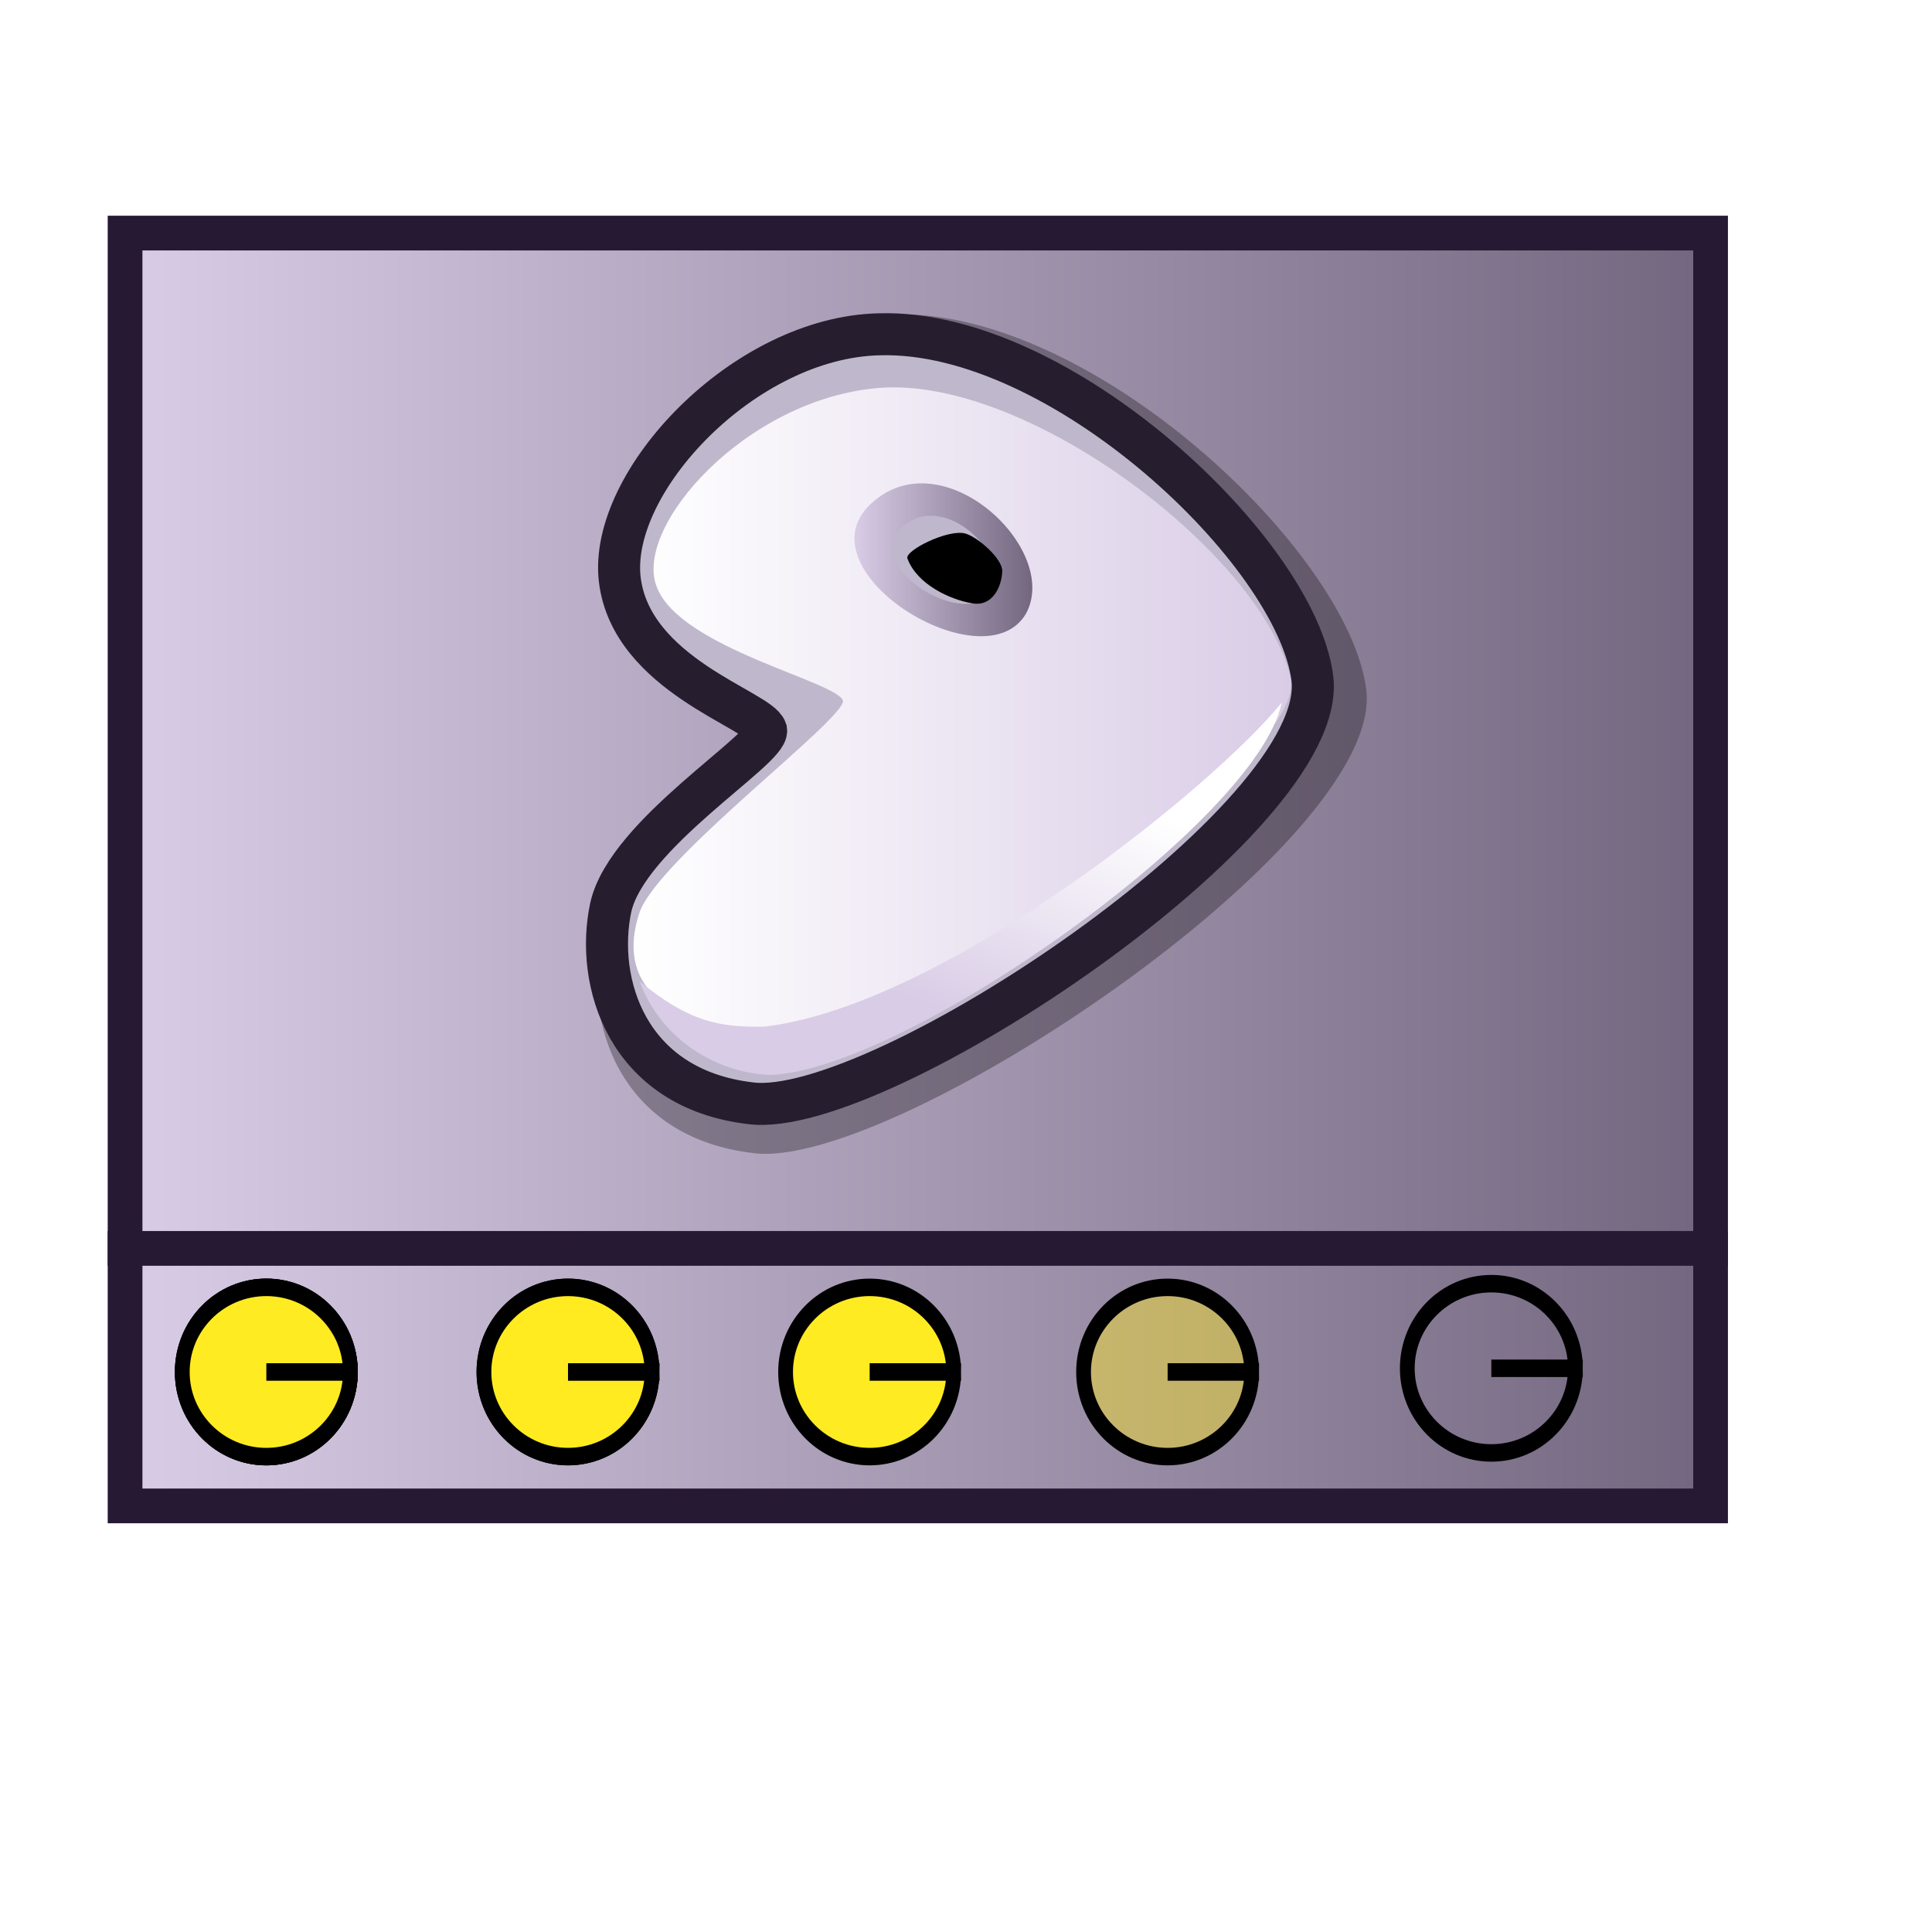
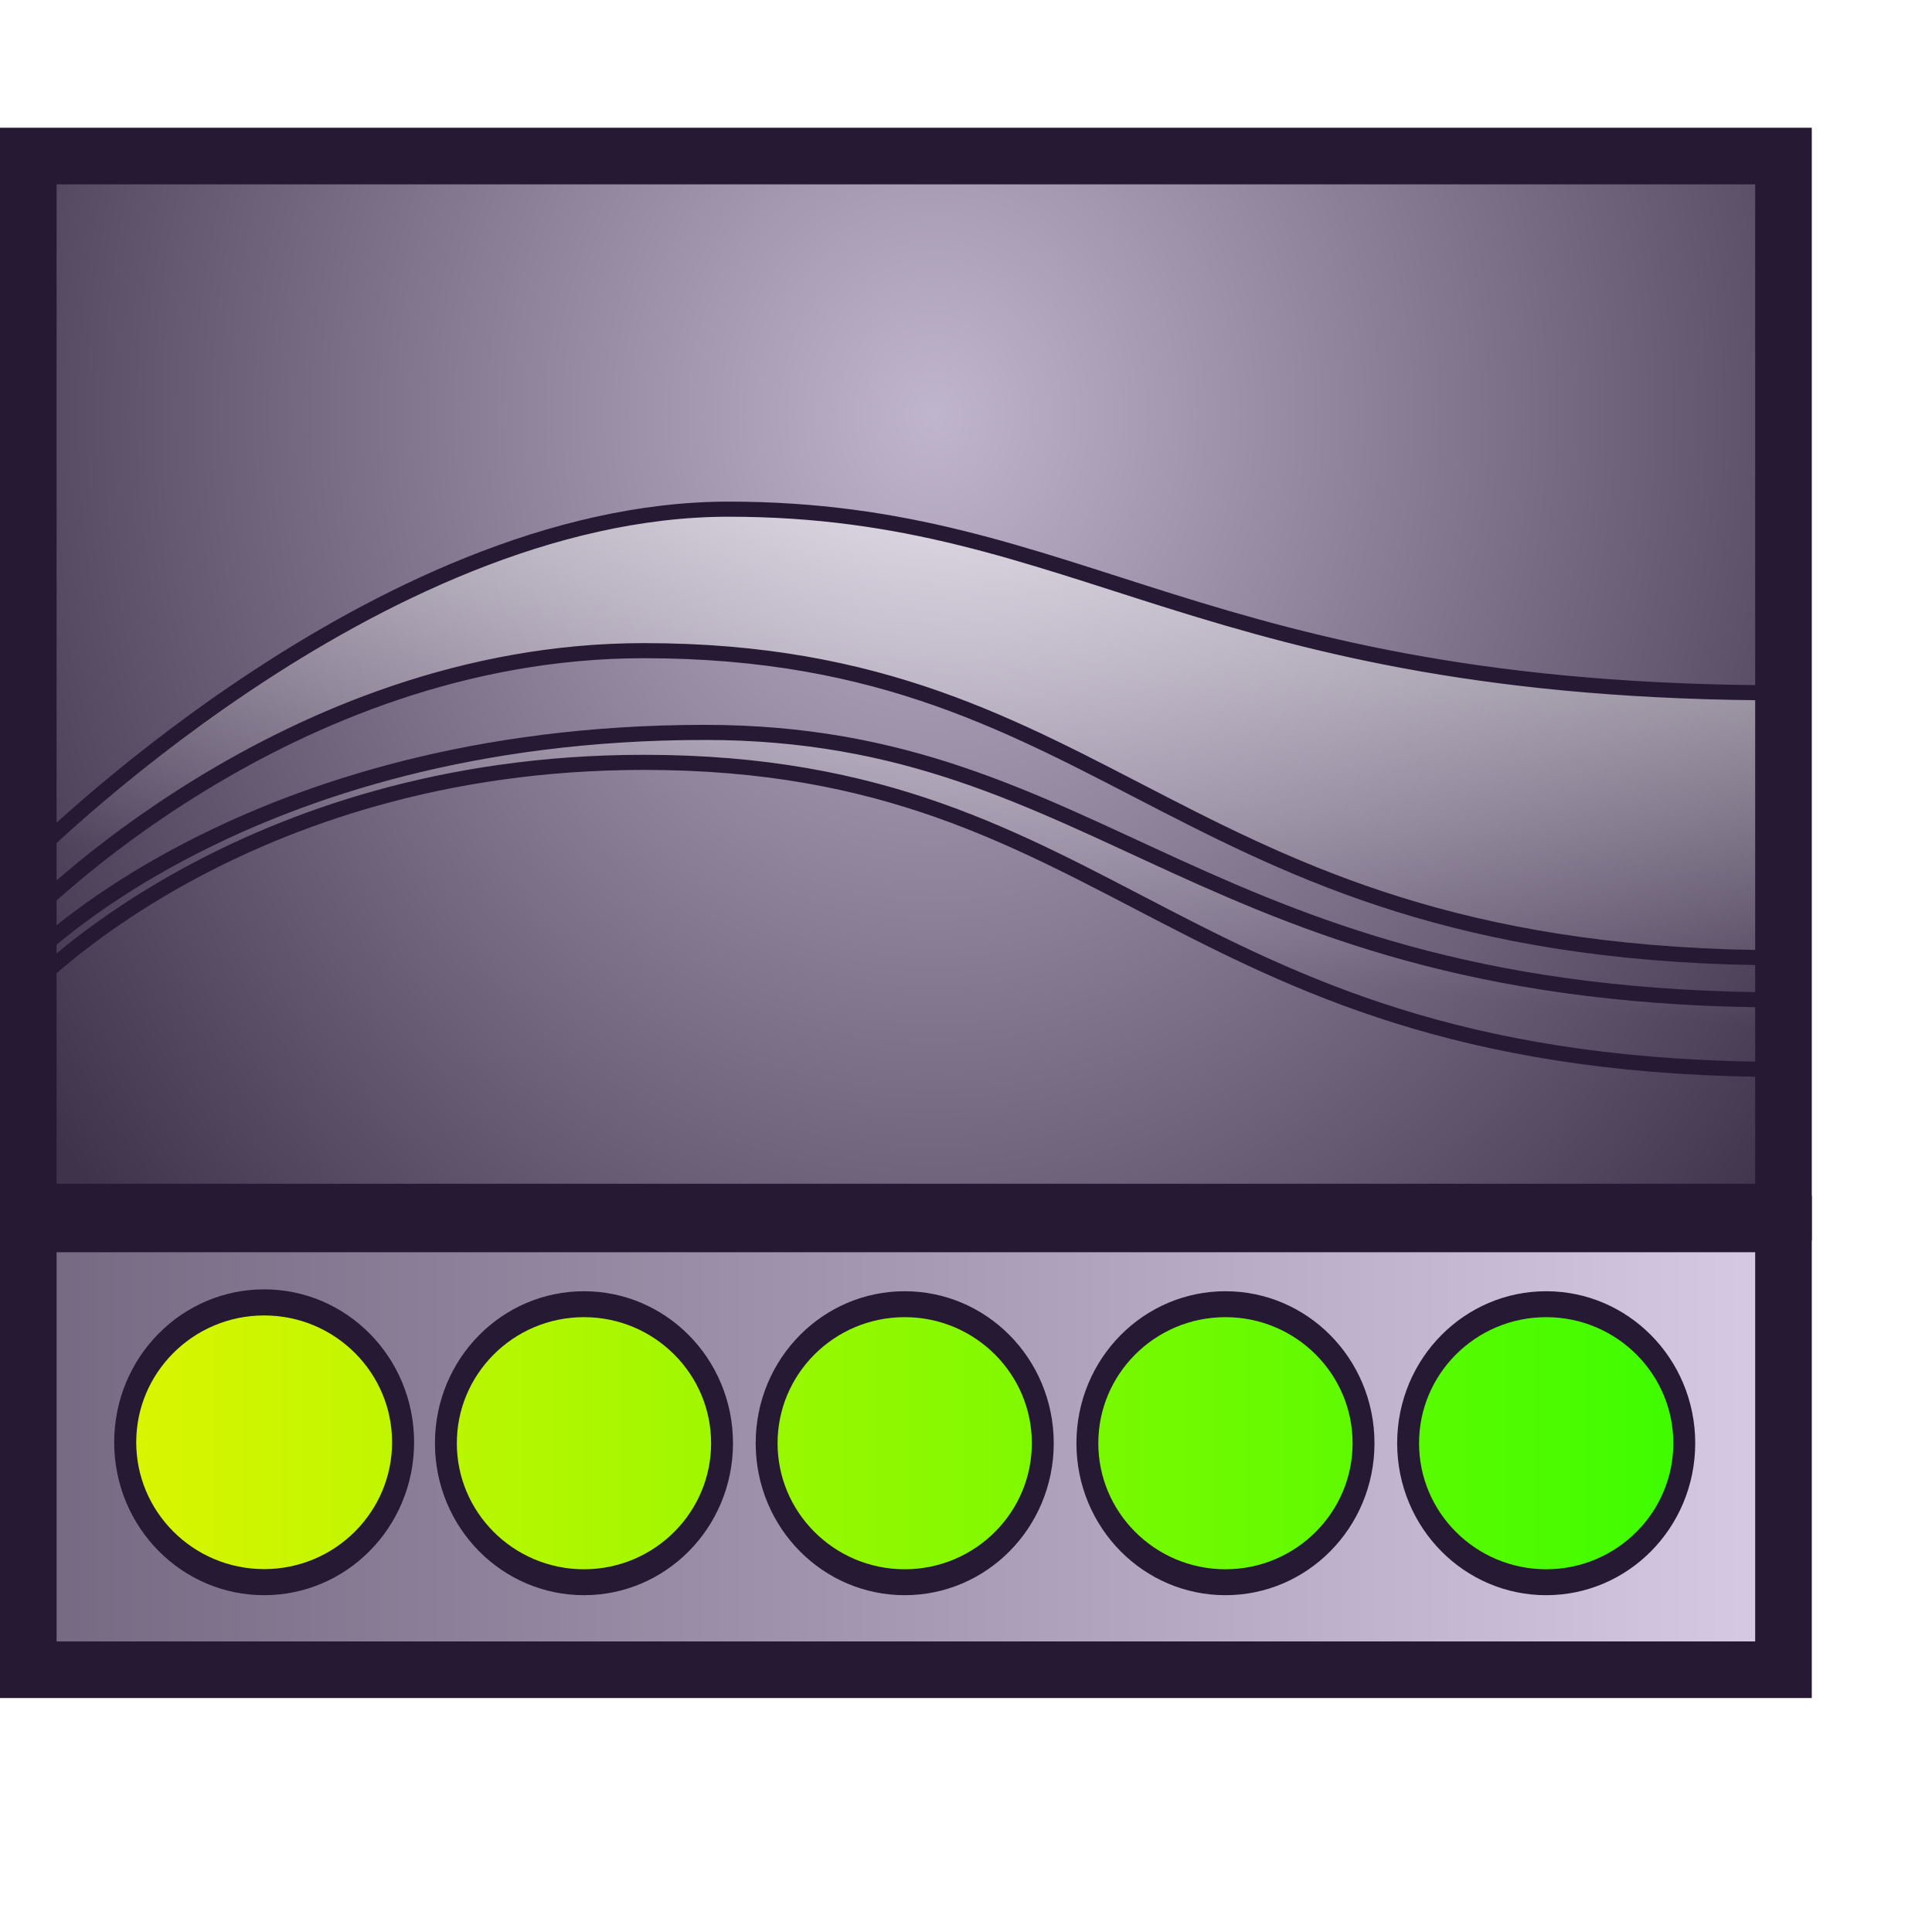
<svg xmlns="http://www.w3.org/2000/svg" xmlns:xlink="http://www.w3.org/1999/xlink" version="1.0" x="0" y="0" width="48pt" height="48pt" id="svg611">
  <defs id="defs613">
+     <linearGradient id="linearGradient2856">
+       <stop style="stop-color:#fff300;stop-opacity:1;" offset="0" id="stop2858" />
+       <stop style="stop-color:#00ff00;stop-opacity:1;" offset="1" id="stop2860" />
+     </linearGradient>
    <linearGradient id="linearGradient1535">
      <stop style="stop-color:#ffffff;stop-opacity:1;" offset="0" id="stop1537" />
      <stop style="stop-color:#ffffff;stop-opacity:0;" offset="1" id="stop1536" />
    </linearGradient>
    <linearGradient id="linearGradient1528">
      <stop style="stop-color:#d9cce6;stop-opacity:1;" offset="0" id="stop1530" />
      <stop style="stop-color:#73667f;stop-opacity:1;" offset="1" id="stop1529" />
    </linearGradient>
    <linearGradient id="linearGradient642">
      <stop style="stop-color:#ffffff;stop-opacity:1;" offset="0" id="stop643" />
      <stop style="stop-color:#ffffff;stop-opacity:0;" offset="1" id="stop644" />
    </linearGradient>
    <linearGradient id="linearGradient635">
      <stop style="stop-color:#ffffff;stop-opacity:1;" offset="0" id="stop636" />
      <stop style="stop-color:#d9cce6;stop-opacity:1;" offset="1" id="stop637" />
    </linearGradient>
-     <linearGradient id="linearGradient638" xlink:href="#linearGradient1528" x1="0" y1="-0" x2="1" y2="-0" />
+     <linearGradient id="linearGradient638" xlink:href="#linearGradient578" x1="24.303" y1="117.886" x2="1.393" y2="117.886" gradientTransform="matrix(2.620182,0,0,0.731459,-3.649204,-31.0534)" gradientUnits="userSpaceOnUse" />
    <linearGradient x1="0.028" y1="0.023" x2="1" y2="1.016" id="linearGradient641" xlink:href="#linearGradient642" />
    <linearGradient x1="-0" y1="0.016" x2="0.727" y2="0.984" id="linearGradient1522" xlink:href="#linearGradient642" />
    <linearGradient x1="0.028" y1="0.008" x2="1.009" y2="0.992" id="linearGradient1527" xlink:href="#linearGradient1535" />
    <linearGradient id="linearGradient1532" xlink:href="#linearGradient635" />
    <linearGradient id="linearGradient1534" xlink:href="#linearGradient1528" x1="0" y1="0" x2="1" y2="0" />
    <linearGradient id="linearGradient1539" xlink:href="#linearGradient1528" x1="0" y1="-0" x2="1" y2="-0" />
    <linearGradient id="linearGradient1567" xlink:href="#linearGradient635" x1="0.665" y1="0.211" x2="0.326" y2="0.734" />
+     <linearGradient xlink:href="#linearGradient2856" id="linearGradient2862" x1="5.621" y1="37.13" x2="53.255" y2="37.13" gradientUnits="userSpaceOnUse" />
+     <linearGradient xlink:href="#linearGradient2856" id="linearGradient2866" x1="11.6" y1="37.13" x2="59.234" y2="37.13" gradientUnits="userSpaceOnUse" />
+     <linearGradient xlink:href="#linearGradient2856" id="linearGradient2868" x1="-0.358" y1="37.13" x2="47.276" y2="37.13" gradientUnits="userSpaceOnUse" />
+     <linearGradient xlink:href="#linearGradient2856" id="linearGradient2870" x1="-6.337" y1="37.13" x2="41.297" y2="37.13" gradientUnits="userSpaceOnUse" />
+     <linearGradient xlink:href="#linearGradient2856" id="linearGradient2872" x1="24.232" y1="37.09" x2="78.567" y2="37.09" gradientUnits="userSpaceOnUse" />
+     <linearGradient xlink:href="#linearGradient2856" id="linearGradient2874" x1="17.62" y1="37.145" x2="64.961" y2="37.145" gradientUnits="userSpaceOnUse" />
+     <radialGradient gradientUnits="userSpaceOnUse" gradientTransform="matrix(1.064447,0,0,0.939455,-1.751898,-0.961776)" fy="36.478" fx="28.231" r="26.585" cy="36.478" cx="28.231" id="radialGradient635" xlink:href="#linearGradient866" />
+     <radialGradient gradientUnits="userSpaceOnUse" gradientTransform="scale(1.258018,0.794901)" fy="26.934" fx="18.819" r="12.817" cy="26.934" cx="18.819" id="radialGradient628" xlink:href="#linearGradient584" />
+     <linearGradient y2="0.969" x2="0.962" y1="0.055" x1="0.053" id="linearGradient984" xlink:href="#linearGradient578" />
+     <linearGradient y2="1" x2="0.995" y1="0.047" x1="0" id="linearGradient983" xlink:href="#linearGradient584" />
+     <radialGradient gradientUnits="userSpaceOnUse" gradientTransform="scale(1.007104,0.992946)" fy="39.161" fx="30.183" r="12.98" cy="39.161" cx="30.183" id="radialGradient975" xlink:href="#linearGradient578" />
+     <linearGradient y2="0.945" x2="0.954" y1="0.047" x1="0.065" id="linearGradient869" xlink:href="#linearGradient584" />
+     <linearGradient gradientUnits="userSpaceOnUse" gradientTransform="matrix(0.919375,0,0,1.181854,-3.50491,-3.389836)" y2="3.333" x2="63.677" y1="3.333" x1="30.356" id="linearGradient862" xlink:href="#linearGradient866" />
+     <linearGradient gradientUnits="userSpaceOnUse" y2="13.219" x2="50.719" y1="13.219" x1="37.735" gradientTransform="matrix(1.080801,0,0,1.005337,-3.504913,-3.389837)" id="linearGradient861" xlink:href="#linearGradient584" />
+     <linearGradient gradientUnits="userSpaceOnUse" gradientTransform="matrix(0.947574,-0.243539,0.254426,0.989935,1.630640e-15,1.316654e-15)" y2="47.538" x2="1.569" y1="42.728" x1="-0.64" id="linearGradient860" xlink:href="#linearGradient584" />
+     <linearGradient gradientUnits="userSpaceOnUse" y2="8.821" x2="80.676" y1="8.821" x1="68.503" gradientTransform="matrix(0.447986,0,0,2.425451,-3.504913,-3.389837)" id="linearGradient583" xlink:href="#linearGradient584" />
+     <linearGradient id="linearGradient581" xlink:href="#linearGradient866" />
+     <linearGradient id="linearGradient578">
+       <stop id="stop579" offset="0" style="stop-color:#d9cce6;stop-opacity:1;" />
+       <stop id="stop580" offset="1" style="stop-color:#73667f;stop-opacity:1;" />
+     </linearGradient>
+     <linearGradient id="linearGradient584">
+       <stop id="stop585" offset="0" style="stop-color:#ffffff;stop-opacity:1;" />
+       <stop id="stop586" offset="1" style="stop-color:#ffffff;stop-opacity:0;" />
+     </linearGradient>
+     <linearGradient id="linearGradient866">
+       <stop id="stop867" offset="0" style="stop-color:#ffffff;stop-opacity:1;" />
+       <stop id="stop868" offset="1" style="stop-color:#d9cce6;stop-opacity:1;" />
+     </linearGradient>
+     <radialGradient spreadMethod="pad" gradientTransform="scale(0.869368,1.150261)" gradientUnits="userSpaceOnUse" r="695.393" fy="411.469" fx="461.385" cy="411.469" cx="461.385" id="radialGradient724" xlink:href="#aigrd3" />
+     <radialGradient spreadMethod="pad" gradientTransform="scale(0.820123,1.21933)" gradientUnits="userSpaceOnUse" r="747.807" fy="155.889" fx="643.775" cy="155.889" cx="643.775" id="radialGradient697" xlink:href="#radialGradient689" />
+     <radialGradient gradientUnits="userSpaceOnUse" gradientTransform="matrix(0.7558 0 0 1 81.3024 0)" fy="334.999" fx="423.142" r="816.385" cy="334.999" cx="423.142" id="aigrd3">
+       <stop id="stop568" style="stop-color:#ffffff;stop-opacity:1;" offset="0" />
+       <stop id="stop569" style="stop-color:#d9cce6;stop-opacity:1;" offset="1" />
+     </radialGradient>
+     <radialGradient gradientUnits="userSpaceOnUse" gradientTransform="matrix(0.7558 0 0 1 81.3024 0)" fy="473.297" fx="423.142" r="799.884" cy="473.297" cx="423.142" id="aigrd2">
+       <stop id="stop560" style="stop-color:#FFFFFF" offset="0" />
+       <stop id="stop561" style="stop-color:#FBFCFE" offset="0.191" />
+       <stop id="stop562" style="stop-color:#EDF5F9" offset="0.4" />
+       <stop id="stop563" style="stop-color:#D8E8F2" offset="0.616" />
+       <stop id="stop564" style="stop-color:#B9D7E9" offset="0.837" />
+       <stop id="stop565" style="stop-color:#9EC7E0" offset="1" />
+     </radialGradient>
+     <radialGradient gradientUnits="userSpaceOnUse" gradientTransform="matrix(0.4269 0 0 0.6347 116.5728 139.3921)" fy="79.861" fx="963.695" r="1436.621" cy="79.861" cx="963.695" id="aigrd1">
+       <stop id="stop551" style="stop-color:#9EC7E0" offset="0" />
+       <stop id="stop552" style="stop-color:#98C1DB" offset="0.137" />
+       <stop id="stop553" style="stop-color:#88B1CD" offset="0.316" />
+       <stop id="stop554" style="stop-color:#6D96B6" offset="0.518" />
+       <stop id="stop555" style="stop-color:#477196" offset="0.738" />
+       <stop id="stop556" style="stop-color:#17426E" offset="0.97" />
+       <stop id="stop557" style="stop-color:#103B68" offset="1" />
+     </radialGradient>
+     <radialGradient gradientUnits="userSpaceOnUse" gradientTransform="matrix(0.4269 0 0 0.6347 116.5728 139.3921)" fy="79.861" fx="963.695" r="1436.621" cy="79.861" cx="963.695" id="radialGradient689">
+       <stop id="stop690" style="stop-color:#bfb5cc;stop-opacity:1;" offset="0" />
+       <stop id="stop691" style="stop-color:#3f334c;stop-opacity:1;" offset="1" />
+     </radialGradient>
+     <radialGradient xlink:href="#radialGradient689" id="radialGradient3886" gradientUnits="userSpaceOnUse" gradientTransform="matrix(4.805408e-2,0,0,5.435890e-2,0,5.270552)" spreadMethod="pad" cx="643.775" cy="155.889" fx="643.775" fy="155.889" r="747.807" />
+     <linearGradient xlink:href="#linearGradient584" id="linearGradient2841" x1="31.561" y1="3.811" x2="28.714" y2="30.819" gradientUnits="userSpaceOnUse" gradientTransform="matrix(0.972853,0,0,1,0.758942,0)" />
+     <linearGradient xlink:href="#linearGradient584" id="linearGradient2843" x1="31.561" y1="3.811" x2="28.714" y2="30.819" gradientUnits="userSpaceOnUse" gradientTransform="matrix(0.972853,0,0,1,0.758942,0)" />
  </defs>
-   <rect style="font-size:12;fill:url(#linearGradient638);fill-opacity:1.00;fill-rule:evenodd;stroke:#261933;stroke-width:1.15;stroke-opacity:1;stroke-dasharray:none;" id="rect610" width="52.522" height="33.634" x="4.143" y="7.721" />
-   <rect style="font-size:12;fill:url(#linearGradient638);fill-opacity:1.00;fill-rule:evenodd;stroke:#261933;stroke-width:1.15;stroke-dasharray:none;" id="rect611" width="52.522" height="8.53" x="4.143" y="41.355" />
-   <path style="font-size:12;fill:#ffeb21;fill-opacity:1.00;fill-rule:evenodd;stroke:#000000;stroke-width:0.452;stroke-dasharray:none;" id="path616" d="M 29.603 37.09 A 2.574 2.188 0 1 0 24.455,37.09 A 2.574 2.188 0 1 0 29.603 37.09 L 27.029 37.09 z" transform="matrix(1.081825,0,0,1.2813,-20.4176,-2.074636)" />
-   <path style="font-size:12;fill:#ffeb21;fill-opacity:1.00;fill-rule:evenodd;stroke:#000000;stroke-width:0.452;stroke-dasharray:none;" id="path612" d="M 29.603 37.09 A 2.574 2.188 0 1 0 24.455,37.09 A 2.574 2.188 0 1 0 29.603 37.09 L 27.029 37.09 z" transform="matrix(1.081825,0,0,1.2813,-10.42494,-2.074636)" />
-   <path style="font-size:12;fill:#ffeb21;fill-opacity:1.00;fill-rule:evenodd;stroke:#000000;stroke-width:0.452;stroke-dasharray:none;" id="path613" d="M 29.603 37.09 A 2.574 2.188 0 1 0 24.455,37.09 A 2.574 2.188 0 1 0 29.603 37.09 L 27.029 37.09 z" transform="matrix(1.081825,0,0,1.2813,-20.4176,-2.074636)" />
-   <path style="font-size:12;fill:#ffeb21;fill-opacity:1;fill-rule:evenodd;stroke:#000000;stroke-width:0.452;stroke-dasharray:none;" id="path614" d="M 29.603 37.09 A 2.574 2.188 0 1 0 24.455,37.09 A 2.574 2.188 0 1 0 29.603 37.09 L 27.029 37.09 z" transform="matrix(1.081825,0,0,1.2813,-20.4176,-2.074636)" />
-   <path style="font-size:12;fill:#ffeb21;fill-opacity:0.871;fill-rule:evenodd;stroke:#000000;stroke-width:0.452;stroke-dasharray:none;" id="path615" d="M 29.603 37.09 A 2.574 2.188 0 1 0 24.455,37.09 A 2.574 2.188 0 1 0 29.603 37.09 L 27.029 37.09 z" transform="matrix(1.081825,0,0,1.2813,-10.42494,-2.074636)" />
-   <path style="font-size:12;fill:#ffeb21;fill-opacity:1.00;fill-rule:evenodd;stroke:#000000;stroke-width:0.452;stroke-dasharray:none;" id="path617" d="M 29.603 37.09 A 2.574 2.188 0 1 0 24.455,37.09 A 2.574 2.188 0 1 0 29.603 37.09 L 27.029 37.09 z" transform="matrix(1.081825,0,0,1.2813,-0.43227,-2.074636)" />
-   <path style="font-size:12;fill:#ffeb21;fill-opacity:0.435;fill-rule:evenodd;stroke:#000000;stroke-width:0.452;stroke-dasharray:none;" id="path618" d="M 29.603 37.09 A 2.574 2.188 0 1 0 24.455,37.09 A 2.574 2.188 0 1 0 29.603 37.09 L 27.029 37.09 z" transform="matrix(1.081825,0,0,1.2813,9.438534,-2.074636)" />
-   <path style="font-size:12;fill:#ffeb21;fill-opacity:0;fill-rule:evenodd;stroke:#000000;stroke-width:0.452;stroke-dasharray:none;" id="path619" d="M 29.603 37.09 A 2.574 2.188 0 1 0 24.455,37.09 A 2.574 2.188 0 1 0 29.603 37.09 L 27.029 37.09 z" transform="matrix(1.081825,0,0,1.2813,20.16237,-2.196498)" />
-   <path d="M 25.521 24.718 C 25.282 23.982 20.64 22.72 20.233 19.267 C 19.824 15.745 24.728 10.515 29.616 10.414 C 36.173 10.224 44.667 18.27 45.257 22.828 C 45.921 27.898 29.583 38.796 24.963 38.199 C 20.473 37.673 19.336 33.799 19.909 31.119 C 20.499 28.469 25.634 25.401 25.521 24.718 z " style="font-size:12;opacity:0.296;fill:#000000;fill-rule:evenodd;stroke-width:1pt;fill-opacity:1;" id="path581" />
-   <path d="M 25.378 24.188 C 25.159 23.513 20.903 22.356 20.53 19.191 C 20.155 15.962 24.651 11.167 29.133 11.074 C 35.144 10.9 42.931 18.276 43.471 22.455 C 44.08 27.104 29.102 37.094 24.866 36.547 C 20.75 36.065 19.708 32.513 20.233 30.056 C 20.774 27.627 25.482 24.814 25.378 24.188 z " style="font-size:12;fill:#bfb8cc;fill-rule:evenodd;stroke:#261e2e;stroke-width:1.392;" id="path552" />
-   <path d="M 27.924 23.208 C 27.707 22.568 22.544 21.468 21.764 19.46 C 20.941 17.478 24.708 13.204 29.119 12.851 C 34.057 12.451 41.833 18.402 42.752 22.459 C 43.404 25.435 28.523 34.911 24.386 34.119 C 20.844 33.521 20.71 31.637 21.187 30.225 C 21.814 28.432 28.026 23.801 27.924 23.208 z " style="font-size:12;fill:url(#linearGradient1532);fill-rule:evenodd;stroke-width:1pt;" id="path596" />
-   <path d="M 28.823 16.714 C 31.173 14.458 35.159 18.181 33.986 20.329 C 32.611 22.677 26.509 18.934 28.823 16.714 z " style="font-size:12;fill:url(#linearGradient1539);fill-rule:evenodd;stroke-width:1pt;" id="path568" />
-   <path d="M 29.851 17.489 C 31.206 16.189 33.503 18.335 32.828 19.573 C 32.035 20.926 28.518 18.769 29.851 17.489 z " style="font-size:12;fill:#bfb8cc;fill-rule:evenodd;stroke-width:1pt;fill-opacity:1;" id="path562" />
-   <path d="M 33.2 18.926 C 33.183 19.434 32.875 20.123 32.182 19.981 C 31.497 19.865 30.384 19.375 30.059 18.5 C 29.963 18.236 31.434 17.505 31.99 17.677 C 32.419 17.809 33.223 18.529 33.2 18.926 z " style="font-size:12;fill:#000000;fill-rule:evenodd;stroke-width:1pt;fill-opacity:1;" id="path574" />
-   <path d="M 21.187 32.502 C 21.901 34.448 23.753 35.546 25.514 35.609 C 29.992 35.452 41.667 27.199 42.456 23.277 C 40.285 25.975 31.328 33.287 25.331 34.009 C 23.813 34.04 22.796 33.836 21.187 32.502 z " style="font-size:12;fill:url(#linearGradient1567);fill-rule:evenodd;stroke-width:1pt;" id="path582" />
+   <path style="font-size:12px;fill:url(#radialGradient3886);fill-rule:nonzero" d="M 60,39.509 L 0,39.509 L 0,5.271 L 60,5.271 L 60,39.509 z " id="path558" />
+   <path style="font-size:12px;opacity:1;fill:url(#linearGradient2841);fill-opacity:1;stroke:#261933;stroke-width:0.5;stroke-miterlimit:4;stroke-dasharray:none;stroke-opacity:1" d="M 0.875,31.865 L 0.875,32.836 C 0.875,32.836 7.914,25.254 21.332,25.254 C 37.264,25.254 38.804,35.427 59.13,35.427 L 59.13,33.124 C 39.76,33.124 36.621,24.262 23.35,24.262 C 8.097,24.262 0.875,31.865 0.875,31.865 L 0.875,31.865 z " id="path566" />
+   <path style="font-size:12px;opacity:1;fill:url(#linearGradient2843);fill-opacity:1;stroke:#261933;stroke-width:0.5;stroke-miterlimit:4;stroke-dasharray:none;stroke-opacity:1" d="M 0.875,28.536 L 0.875,30.431 C 0.875,30.431 9.443,21.554 21.332,21.554 C 37.128,21.554 38.911,31.727 59.13,31.727 L 59.13,22.951 C 39.76,22.951 35.854,16.867 24.135,16.867 C 12.415,16.867 0.875,28.536 0.875,28.536 L 0.875,28.536 z " id="path574" />
+   <g id="Layer_x0020_1" style="fill-rule:nonzero;stroke:#000000;stroke-miterlimit:4" transform="matrix(5.859375e-2,0,0,4.458096e-2,0,6.618199)" />
+   <g id="Layer_x0020_2" style="fill-rule:nonzero;stroke:#000000;stroke-miterlimit:4" transform="matrix(5.859375e-2,0,0,4.458096e-2,0,6.618199)" />
+   <rect style="font-size:12px;fill:none;fill-opacity:1;fill-rule:evenodd;stroke:#261933;stroke-width:1.875;stroke-miterlimit:4;stroke-dasharray:none;stroke-opacity:1" id="rect610" width="58.143" height="34.982" x="0.937" y="5.169" />
+   <rect style="font-size:12px;fill:url(#linearGradient638);fill-opacity:1;fill-rule:evenodd;stroke:#261933;stroke-width:1.875;stroke-miterlimit:4;stroke-dasharray:none" id="rect611" width="58.143" height="14.768" x="0.937" y="40.544" />
+   <path style="font-size:12px;fill:url(#linearGradient2874);fill-opacity:1.0;fill-rule:evenodd;stroke:#261933;stroke-width:0.408;stroke-dasharray:none;stroke-opacity:1" id="path616" d="M 29.603 37.09 A 2.574 2.188 0 1 1  24.455,37.09 A 2.574 2.188 0 1 1  29.603 37.09 z" transform="matrix(1.788045,0,0,2.117737,-39.5787,-30.76955)" />
+   <path transform="matrix(1.777038,0,0,2.1047,3.188024,-30.25505)" d="M 29.603 37.09 A 2.574 2.188 0 1 1  24.455,37.09 A 2.574 2.188 0 1 1  29.603 37.09 z" id="path2068" style="font-size:12px;fill:url(#linearGradient2870);fill-opacity:1.0;fill-rule:evenodd;stroke:#261933;stroke-width:0.408;stroke-dasharray:none;stroke-opacity:1" />
+   <path style="font-size:12px;fill:url(#linearGradient2868);fill-opacity:1.0;fill-rule:evenodd;stroke:#261933;stroke-width:0.408;stroke-dasharray:none;stroke-opacity:1" id="path2070" d="M 29.603 37.09 A 2.574 2.188 0 1 1  24.455,37.09 A 2.574 2.188 0 1 1  29.603 37.09 z" transform="matrix(1.777038,0,0,2.1047,-7.436976,-30.25505)" />
+   <path transform="matrix(1.777038,0,0,2.1047,-28.68698,-30.25505)" d="M 29.603 37.09 A 2.574 2.188 0 1 1  24.455,37.09 A 2.574 2.188 0 1 1  29.603 37.09 z" id="path2072" style="font-size:12px;fill:url(#linearGradient2866);fill-opacity:1.0;fill-rule:evenodd;stroke:#261933;stroke-width:0.408;stroke-dasharray:none;stroke-opacity:1" />
+   <path transform="matrix(1.777038,0,0,2.1047,-18.06198,-30.25505)" d="M 29.603 37.09 A 2.574 2.188 0 1 1  24.455,37.09 A 2.574 2.188 0 1 1  29.603 37.09 z" id="path2076" style="font-size:12px;fill:url(#linearGradient2862);fill-opacity:1.0;fill-rule:evenodd;stroke:#261933;stroke-width:0.408;stroke-dasharray:none;stroke-opacity:1" />
</svg>
